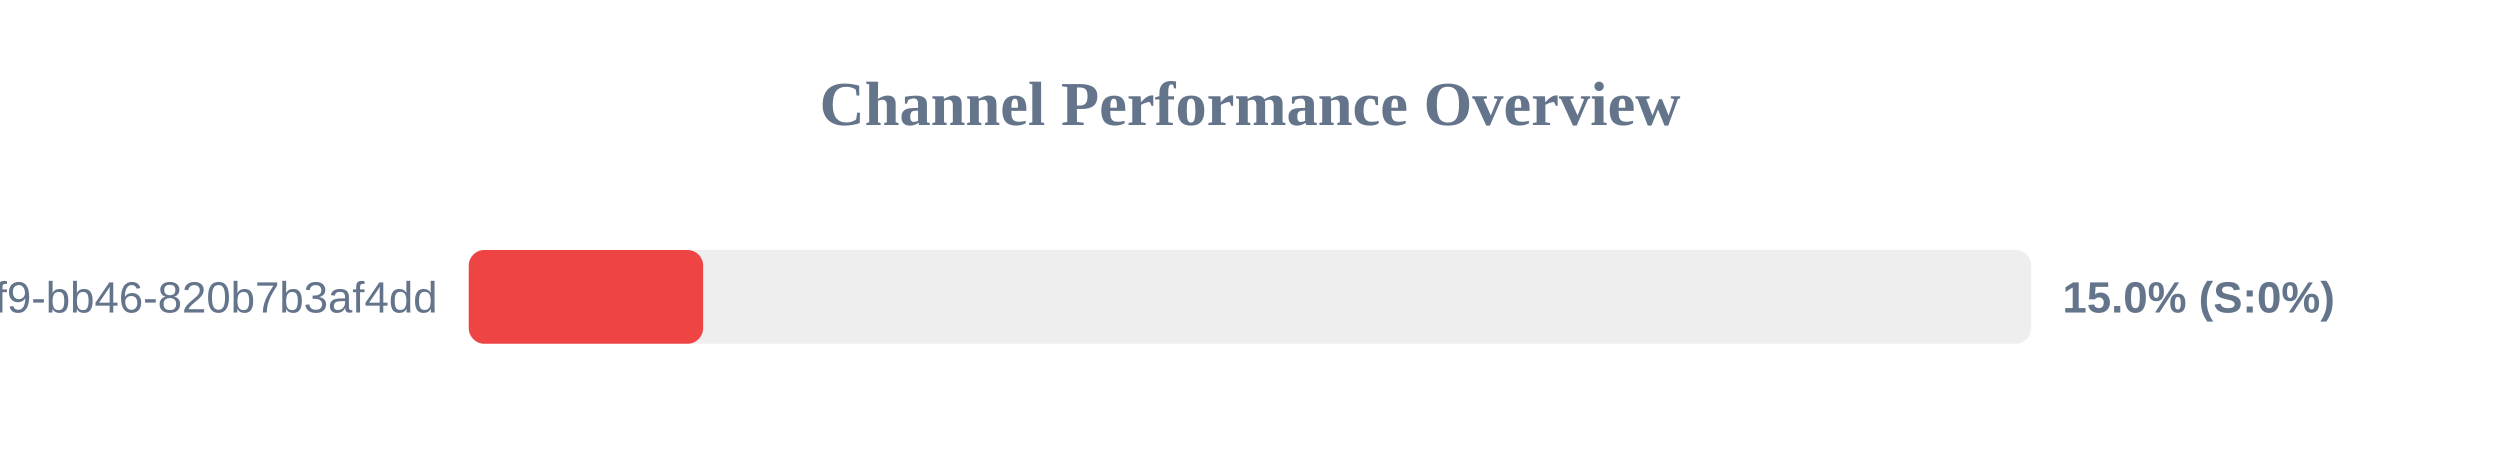
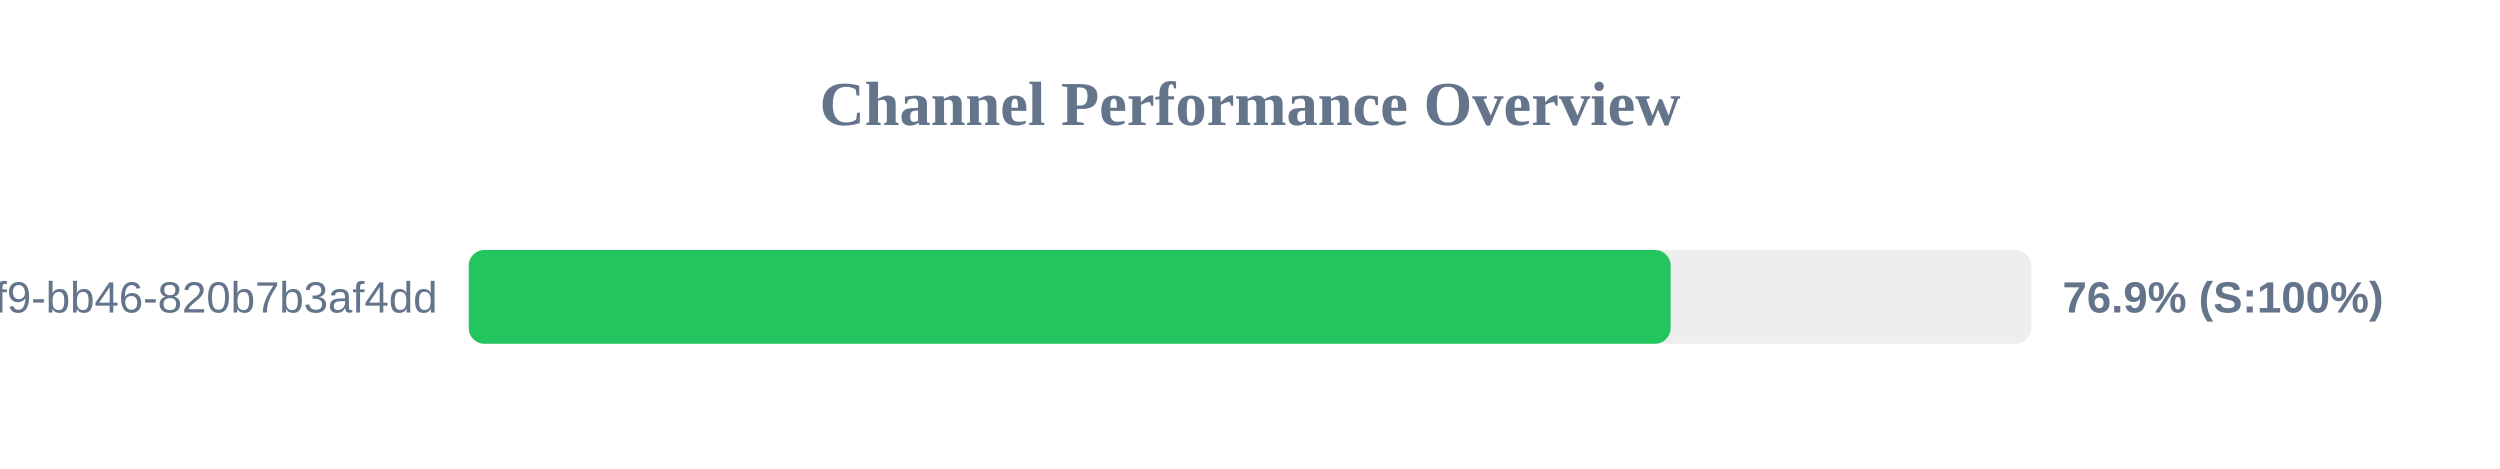
<svg xmlns="http://www.w3.org/2000/svg" width="800" height="150" version="1.1">
  <style>
        .row { font: 14px Arial; fill: #64748b; }
        .score { font: bold 14px Arial; fill: #64748b; }
    </style>
  <text x="400" y="40" text-anchor="middle" font-size="20px" font-weight="bold" fill="#64748b">Channel Performance Overview</text>
  <rect x="150" y="80" width="500" height="30" fill="#eee" rx="5" />
-   <rect x="150" y="80" width="75.0" height="30" fill="#ef4444" rx="5" />
+   <rect x="150" y="80" width="384.6" height="30" fill="#22c55e" rx="5" />
  <text x="140" y="100" text-anchor="end" class="row">?uuid=80b2ac81-ba69-41f9-bb46-820b7b3af4dd</text>
-   <text x="660" y="100" text-anchor="start" class="score">15.0% (S:0%)</text>
+   <text x="660" y="100" text-anchor="start" class="score">76.9% (S:100%)</text>
</svg>
